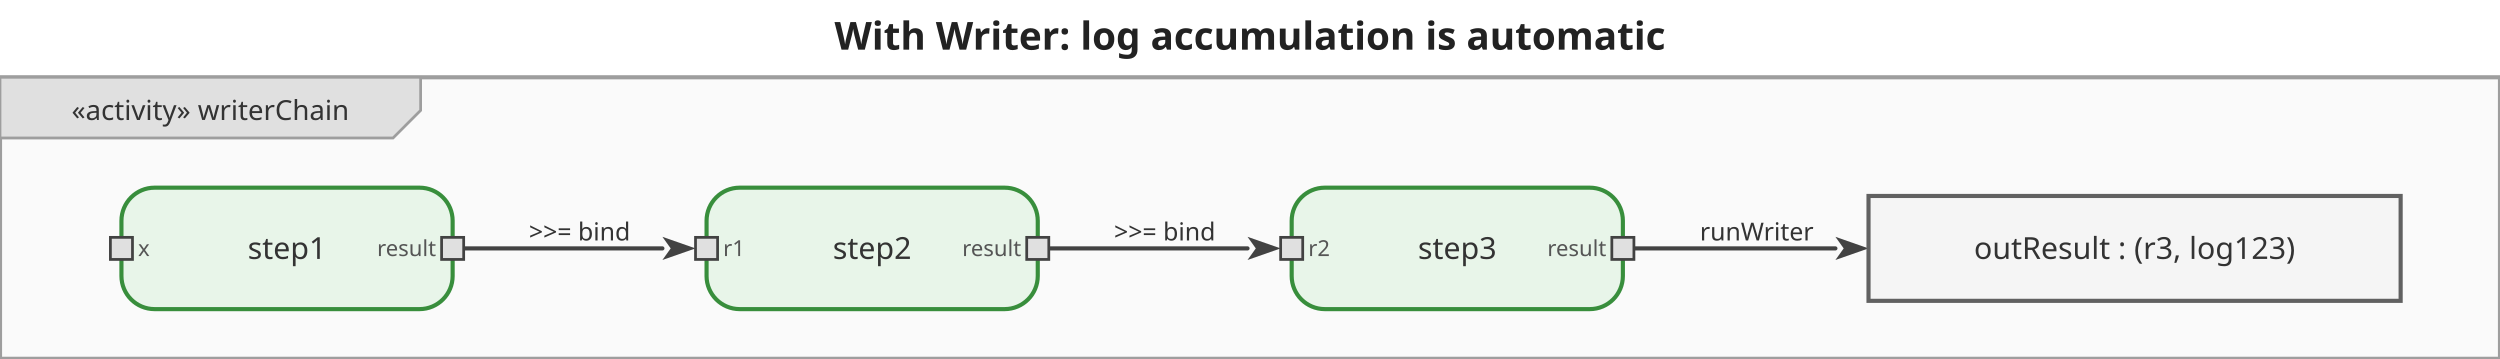
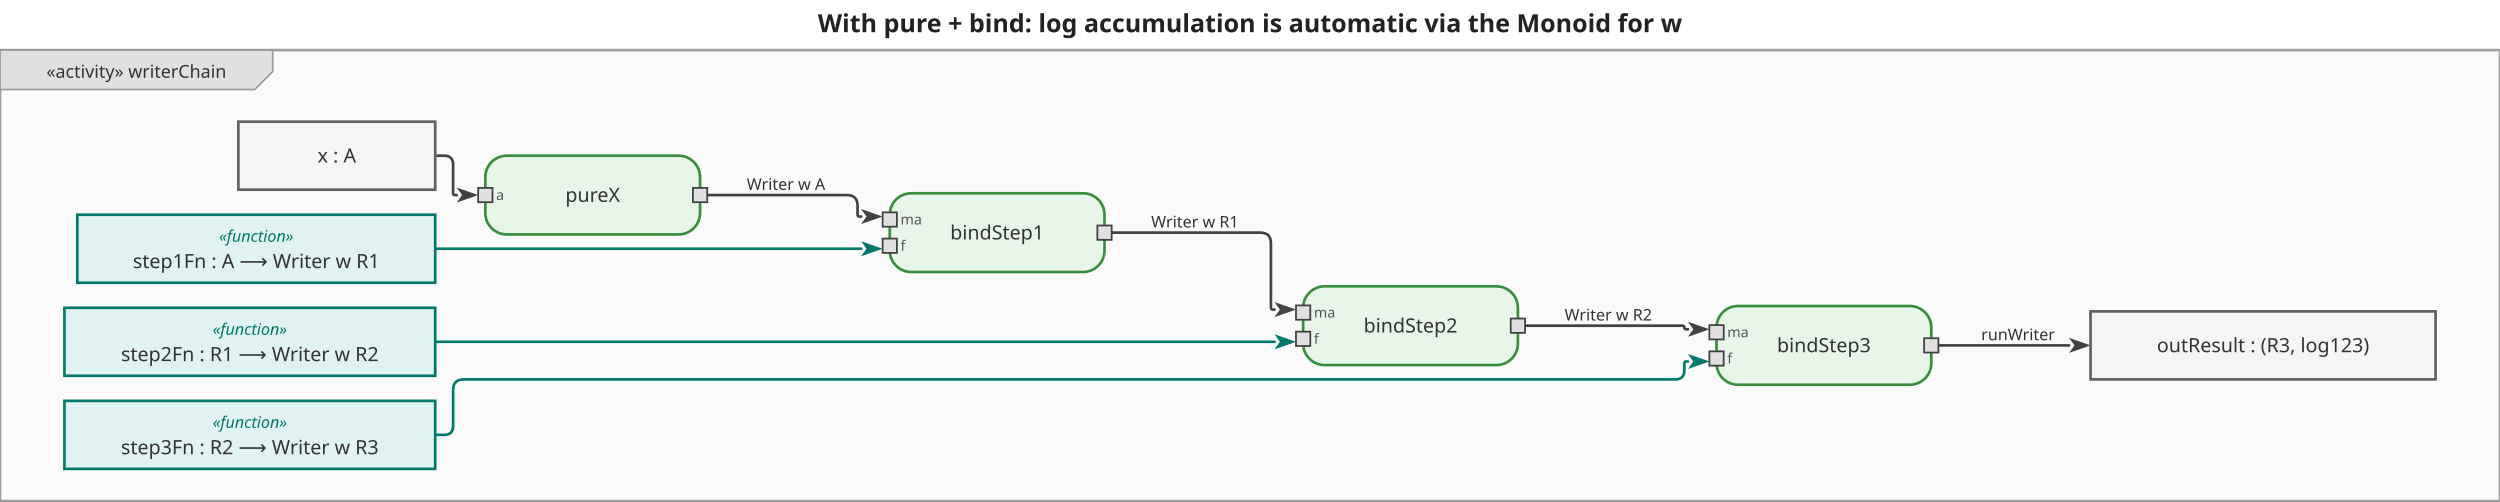
- <svg xmlns="http://www.w3.org/2000/svg" viewBox="0 0 905.8 130" width="905.8" height="130">
+ <svg xmlns="http://www.w3.org/2000/svg" viewBox="0 0 1397 280" width="1397" height="280">
  <defs>
    <marker id="arrowFilled" viewBox="0 0 10 10" refX="0" refY="5" markerWidth="8" markerHeight="8" orient="auto-start-reverse">
      <path d="M0,1.5 L10,5 L0,8.5 L2.5,5 Z" fill="#424242" />
    </marker>
    <marker id="arrowOpen" viewBox="0 0 10 10" refX="0" refY="5" markerWidth="8" markerHeight="8" orient="auto-start-reverse">
      <path d="M0,1.5 L10,5 L0,8.5" fill="none" stroke="#424242" stroke-width="1.25" />
    </marker>
    <marker id="arrowHof" viewBox="0 0 10 10" refX="0" refY="5" markerWidth="8" markerHeight="8" orient="auto-start-reverse">
      <path d="M0,1.5 L10,5 L0,8.5 L2.5,5 Z" fill="#00796b" />
    </marker>
  </defs>
-   <rect width="905.8" height="130" fill="white" />
-   <text x="452.9" y="18" text-anchor="middle" font-size="14" font-weight="bold" font-family="sans-serif" fill="#222">With Writer: log accumulation is automatic</text>
+   <rect width="1397" height="280" fill="white" />
+   <text x="698.5" y="18" text-anchor="middle" font-size="14" font-weight="bold" font-family="sans-serif" fill="#222">With pure + bind: log accumulation is automatic via the Monoid for w</text>
  <g transform="translate(0,28) scale(1)">
-     <rect x="0" y="0" width="905.8" height="102" fill="#fafafa" stroke="#9e9e9e" stroke-width="1.5" />
+     <rect x="0" y="0" width="1397" height="252" fill="#fafafa" stroke="#9e9e9e" stroke-width="1.5" />
    <g class="diagram-frame-tab tab-activity">
      <path d="M0,0 L152.4,0 L152.4,12 L142.4,22 L0,22 Z" fill="#e0e0e0" stroke="#9e9e9e" stroke-width="1" />
      <text x="76.2" y="12" text-anchor="middle" font-size="10" font-family="sans-serif" dominant-baseline="middle" fill="#333">«activity» writerChain</text>
    </g>
    <g class="edge">
-       <path d="M168.0,62.0 L240.0,62.0" fill="none" stroke="#424242" stroke-width="1.5" stroke-linejoin="round" stroke-linecap="round" marker-end="url(#arrowFilled)" />
-       <text x="210" y="56" text-anchor="middle" dominant-baseline="middle" font-size="9" font-family="sans-serif" fill="#333">&gt;&gt;= bind</text>
+       <path d="M243.2,59.0 L248.2,59.0 Q253.2,59.0 253.2,64.0 L253.2,80.0 Q253.2,81.0 254.2,81.0 L255.2,81.0" fill="none" stroke="#424242" stroke-width="1.5" stroke-linejoin="round" stroke-linecap="round" marker-end="url(#arrowFilled)" />
    </g>
    <g class="edge">
-       <path d="M380.0,62.0 L452.0,62.0" fill="none" stroke="#424242" stroke-width="1.5" stroke-linejoin="round" stroke-linecap="round" marker-end="url(#arrowFilled)" />
-       <text x="422" y="56" text-anchor="middle" dominant-baseline="middle" font-size="9" font-family="sans-serif" fill="#333">&gt;&gt;= bind</text>
+       <path d="M395.2,81.0 L473.2,81.0 Q479.2,81.0 479.2,87.0 L479.2,92.0 Q479.2,93.0 480.2,93.0 L481.2,93.0" fill="none" stroke="#424242" stroke-width="1.5" stroke-linejoin="round" stroke-linecap="round" marker-end="url(#arrowFilled)" />
+       <text x="439.2" y="75" text-anchor="middle" dominant-baseline="middle" font-size="9" font-family="sans-serif" fill="#333">Writer w A</text>
    </g>
    <g class="edge">
-       <path d="M592.0,62.0 L665.0,62.0" fill="none" stroke="#424242" stroke-width="1.5" stroke-linejoin="round" stroke-linecap="round" marker-end="url(#arrowFilled)" />
-       <text x="636.5" y="56" text-anchor="middle" dominant-baseline="middle" font-size="9" font-family="sans-serif" fill="#333">runWriter</text>
+       <path d="M621.2,102.0 L704.2,102.0 Q710.2,102.0 710.2,108.0 L710.2,144.0 Q710.2,145.0 711.2,145.0 L712.2,145.0" fill="none" stroke="#424242" stroke-width="1.5" stroke-linejoin="round" stroke-linecap="round" marker-end="url(#arrowFilled)" />
+       <text x="667.7" y="96" text-anchor="middle" dominant-baseline="middle" font-size="9" font-family="sans-serif" fill="#333">Writer w R1</text>
+     </g>
+     <g class="edge">
+       <path d="M852.2,154.0 L940.2,154.0 Q941.2,154.0 941.2,155.0 L941.2,155.0 Q941.2,156.0 942.2,156.0 L943.2,156.0" fill="none" stroke="#424242" stroke-width="1.5" stroke-linejoin="round" stroke-linecap="round" marker-end="url(#arrowFilled)" />
+       <text x="898.7" y="148" text-anchor="middle" dominant-baseline="middle" font-size="9" font-family="sans-serif" fill="#333">Writer w R2</text>
+     </g>
+     <g class="edge">
+       <path d="M1083.2,165.0 L1156.2,165.0" fill="none" stroke="#424242" stroke-width="1.5" stroke-linejoin="round" stroke-linecap="round" marker-end="url(#arrowFilled)" />
+       <text x="1127.7" y="159" text-anchor="middle" dominant-baseline="middle" font-size="9" font-family="sans-serif" fill="#333">runWriter</text>
+     </g>
+     <g class="edge hof-edge">
+       <path d="M243.2,111.0 L481.2,111.0" fill="none" stroke="#00796b" stroke-width="1.5" stroke-linejoin="round" stroke-linecap="round" marker-end="url(#arrowHof)" />
+     </g>
+     <g class="edge hof-edge">
+       <path d="M243.2,163.0 L712.2,163.0" fill="none" stroke="#00796b" stroke-width="1.5" stroke-linejoin="round" stroke-linecap="round" marker-end="url(#arrowHof)" />
+     </g>
+     <g class="edge hof-edge">
+       <path d="M243.2,215.0 L248.2,215.0 Q253.2,215.0 253.2,210.0 L253.2,190.0 Q253.2,184.0 259.2,184.0 L936.2,184.0 Q941.2,184.0 941.2,179.0 L941.2,175.0 Q941.2,174.0 942.2,174.0 L943.2,174.0" fill="none" stroke="#00796b" stroke-width="1.5" stroke-linejoin="round" stroke-linecap="round" marker-end="url(#arrowHof)" />
    </g>
    <g class="action-node">
-       <rect x="44" y="40" width="120" height="44" rx="12" fill="#e8f5e9" stroke="#388e3c" stroke-width="1.5" />
-       <text class="action-label" x="104" y="62" text-anchor="middle" font-size="11" font-family="sans-serif" dominant-baseline="middle" fill="#333">step1</text>
+       <rect x="271.2" y="59" width="120" height="44" rx="12" fill="#e8f5e9" stroke="#388e3c" stroke-width="1.5" />
+       <text class="action-label" x="331.2" y="81" text-anchor="middle" font-size="11" font-family="sans-serif" dominant-baseline="middle" fill="#333">pureX</text>
      <g class="pin pin-in">
-         <rect x="40" y="58" width="8" height="8" fill="#e0e0e0" stroke="#424242" stroke-width="1" />
-         <text x="50" y="62" text-anchor="start" font-size="8" font-family="sans-serif" dominant-baseline="middle" fill="#555">x</text>
+         <rect x="267.2" y="77" width="8" height="8" fill="#e0e0e0" stroke="#424242" stroke-width="1" />
+         <text x="277.2" y="81" text-anchor="start" font-size="8" font-family="sans-serif" dominant-baseline="middle" fill="#555">a</text>
      </g>
      <g class="pin pin-out">
-         <rect x="160" y="58" width="8" height="8" fill="#e0e0e0" stroke="#424242" stroke-width="1" />
-         <text x="158" y="62" text-anchor="end" font-size="8" font-family="sans-serif" dominant-baseline="middle" fill="#555">result</text>
+         <rect x="387.2" y="77" width="8" height="8" fill="#e0e0e0" stroke="#424242" stroke-width="1" />
      </g>
    </g>
    <g class="action-node">
-       <rect x="256" y="40" width="120" height="44" rx="12" fill="#e8f5e9" stroke="#388e3c" stroke-width="1.5" />
-       <text class="action-label" x="316" y="62" text-anchor="middle" font-size="11" font-family="sans-serif" dominant-baseline="middle" fill="#333">step2</text>
+       <rect x="497.2" y="80" width="120" height="44" rx="12" fill="#e8f5e9" stroke="#388e3c" stroke-width="1.5" />
+       <text class="action-label" x="557.2" y="102" text-anchor="middle" font-size="11" font-family="sans-serif" dominant-baseline="middle" fill="#333">bindStep1</text>
      <g class="pin pin-in">
-         <rect x="252" y="58" width="8" height="8" fill="#e0e0e0" stroke="#424242" stroke-width="1" />
-         <text x="262" y="62" text-anchor="start" font-size="8" font-family="sans-serif" dominant-baseline="middle" fill="#555">r1</text>
+         <rect x="493.2" y="90.667" width="8" height="8" fill="#e0e0e0" stroke="#424242" stroke-width="1" />
+         <text x="503.2" y="94.667" text-anchor="start" font-size="8" font-family="sans-serif" dominant-baseline="middle" fill="#555">ma</text>
+       </g>
+       <g class="pin pin-in">
+         <rect x="493.2" y="105.333" width="8" height="8" fill="#e0e0e0" stroke="#424242" stroke-width="1" />
+         <text x="503.2" y="109.333" text-anchor="start" font-size="8" font-family="sans-serif" dominant-baseline="middle" fill="#555">f</text>
      </g>
      <g class="pin pin-out">
-         <rect x="372" y="58" width="8" height="8" fill="#e0e0e0" stroke="#424242" stroke-width="1" />
-         <text x="370" y="62" text-anchor="end" font-size="8" font-family="sans-serif" dominant-baseline="middle" fill="#555">result</text>
+         <rect x="613.2" y="98" width="8" height="8" fill="#e0e0e0" stroke="#424242" stroke-width="1" />
      </g>
    </g>
    <g class="action-node">
-       <rect x="468" y="40" width="120" height="44" rx="12" fill="#e8f5e9" stroke="#388e3c" stroke-width="1.5" />
-       <text class="action-label" x="528" y="62" text-anchor="middle" font-size="11" font-family="sans-serif" dominant-baseline="middle" fill="#333">step3</text>
+       <rect x="728.2" y="132" width="120" height="44" rx="12" fill="#e8f5e9" stroke="#388e3c" stroke-width="1.5" />
+       <text class="action-label" x="788.2" y="154" text-anchor="middle" font-size="11" font-family="sans-serif" dominant-baseline="middle" fill="#333">bindStep2</text>
      <g class="pin pin-in">
-         <rect x="464" y="58" width="8" height="8" fill="#e0e0e0" stroke="#424242" stroke-width="1" />
-         <text x="474" y="62" text-anchor="start" font-size="8" font-family="sans-serif" dominant-baseline="middle" fill="#555">r2</text>
+         <rect x="724.2" y="142.667" width="8" height="8" fill="#e0e0e0" stroke="#424242" stroke-width="1" />
+         <text x="734.2" y="146.667" text-anchor="start" font-size="8" font-family="sans-serif" dominant-baseline="middle" fill="#555">ma</text>
+       </g>
+       <g class="pin pin-in">
+         <rect x="724.2" y="157.333" width="8" height="8" fill="#e0e0e0" stroke="#424242" stroke-width="1" />
+         <text x="734.2" y="161.333" text-anchor="start" font-size="8" font-family="sans-serif" dominant-baseline="middle" fill="#555">f</text>
      </g>
      <g class="pin pin-out">
-         <rect x="584" y="58" width="8" height="8" fill="#e0e0e0" stroke="#424242" stroke-width="1" />
-         <text x="582" y="62" text-anchor="end" font-size="8" font-family="sans-serif" dominant-baseline="middle" fill="#555">result</text>
+         <rect x="844.2" y="150" width="8" height="8" fill="#e0e0e0" stroke="#424242" stroke-width="1" />
+       </g>
+     </g>
+     <g class="action-node">
+       <rect x="959.2" y="143" width="120" height="44" rx="12" fill="#e8f5e9" stroke="#388e3c" stroke-width="1.5" />
+       <text class="action-label" x="1019.2" y="165" text-anchor="middle" font-size="11" font-family="sans-serif" dominant-baseline="middle" fill="#333">bindStep3</text>
+       <g class="pin pin-in">
+         <rect x="955.2" y="153.667" width="8" height="8" fill="#e0e0e0" stroke="#424242" stroke-width="1" />
+         <text x="965.2" y="157.667" text-anchor="start" font-size="8" font-family="sans-serif" dominant-baseline="middle" fill="#555">ma</text>
+       </g>
+       <g class="pin pin-in">
+         <rect x="955.2" y="168.333" width="8" height="8" fill="#e0e0e0" stroke="#424242" stroke-width="1" />
+         <text x="965.2" y="172.333" text-anchor="start" font-size="8" font-family="sans-serif" dominant-baseline="middle" fill="#555">f</text>
+       </g>
+       <g class="pin pin-out">
+         <rect x="1075.2" y="161" width="8" height="8" fill="#e0e0e0" stroke="#424242" stroke-width="1" />
      </g>
    </g>
    <g class="object-node">
-       <rect x="677" y="43" width="192.8" height="38" fill="#f5f5f5" stroke="#616161" stroke-width="1.5" />
-       <text x="773.4" y="62" text-anchor="middle" font-size="11" font-family="sans-serif" dominant-baseline="middle" fill="#333">outResult : (r3, log123)</text>
+       <rect x="133.2" y="40" width="110" height="38" fill="#f5f5f5" stroke="#616161" stroke-width="1.5" />
+       <text x="188.2" y="59" text-anchor="middle" font-size="11" font-family="sans-serif" dominant-baseline="middle" fill="#333">x : A</text>
+     </g>
+     <g class="object-node hof">
+       <rect x="43.2" y="92" width="200" height="38" fill="#e0f2f1" stroke="#00796b" stroke-width="1.5" />
+       <text x="143.2" y="104" text-anchor="middle" font-size="9" font-style="italic" font-family="sans-serif" dominant-baseline="middle" fill="#00796b">«function»</text>
+       <text x="143.2" y="118" text-anchor="middle" font-size="11" font-family="sans-serif" dominant-baseline="middle" fill="#333">step1Fn : A ⟶ Writer w R1</text>
+     </g>
+     <g class="object-node hof">
+       <rect x="36" y="144" width="207.2" height="38" fill="#e0f2f1" stroke="#00796b" stroke-width="1.5" />
+       <text x="139.6" y="156" text-anchor="middle" font-size="9" font-style="italic" font-family="sans-serif" dominant-baseline="middle" fill="#00796b">«function»</text>
+       <text x="139.6" y="170" text-anchor="middle" font-size="11" font-family="sans-serif" dominant-baseline="middle" fill="#333">step2Fn : R1 ⟶ Writer w R2</text>
+     </g>
+     <g class="object-node hof">
+       <rect x="36" y="196" width="207.2" height="38" fill="#e0f2f1" stroke="#00796b" stroke-width="1.5" />
+       <text x="139.6" y="208" text-anchor="middle" font-size="9" font-style="italic" font-family="sans-serif" dominant-baseline="middle" fill="#00796b">«function»</text>
+       <text x="139.6" y="222" text-anchor="middle" font-size="11" font-family="sans-serif" dominant-baseline="middle" fill="#333">step3Fn : R2 ⟶ Writer w R3</text>
+     </g>
+     <g class="object-node">
+       <rect x="1168.2" y="146" width="192.8" height="38" fill="#f5f5f5" stroke="#616161" stroke-width="1.5" />
+       <text x="1264.6" y="165" text-anchor="middle" font-size="11" font-family="sans-serif" dominant-baseline="middle" fill="#333">outResult : (R3, log123)</text>
    </g>
  </g>
</svg>
